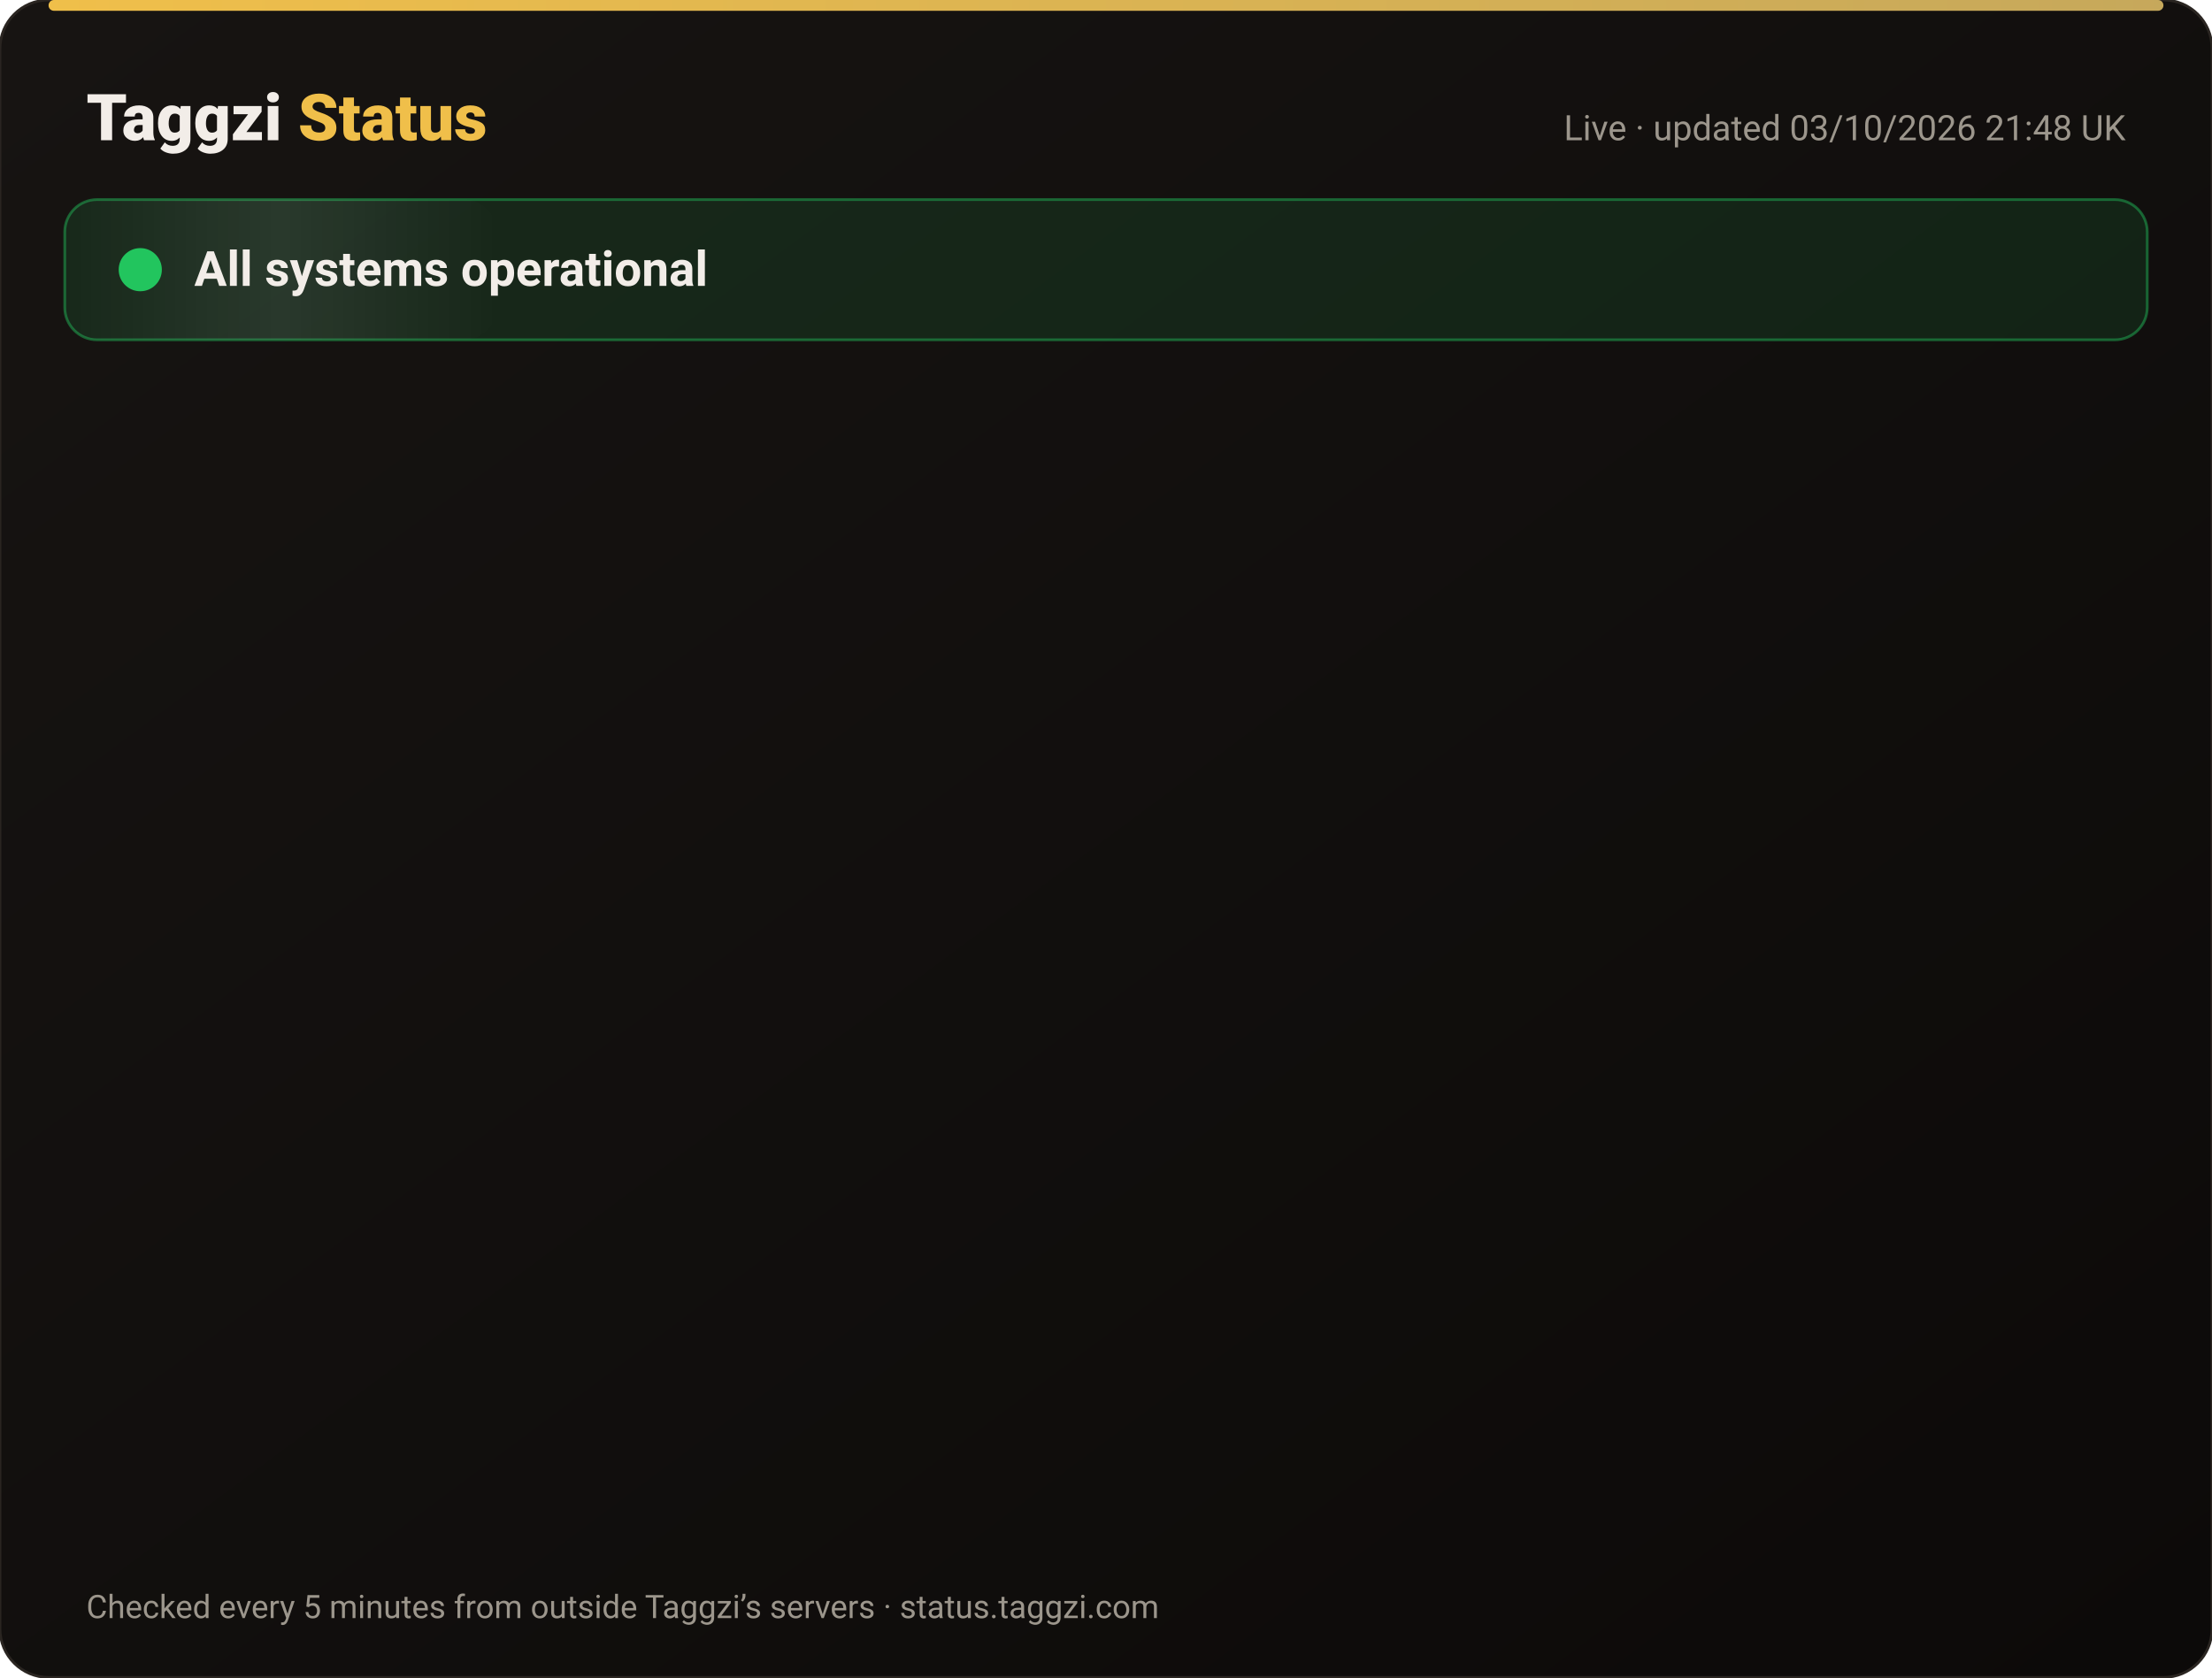
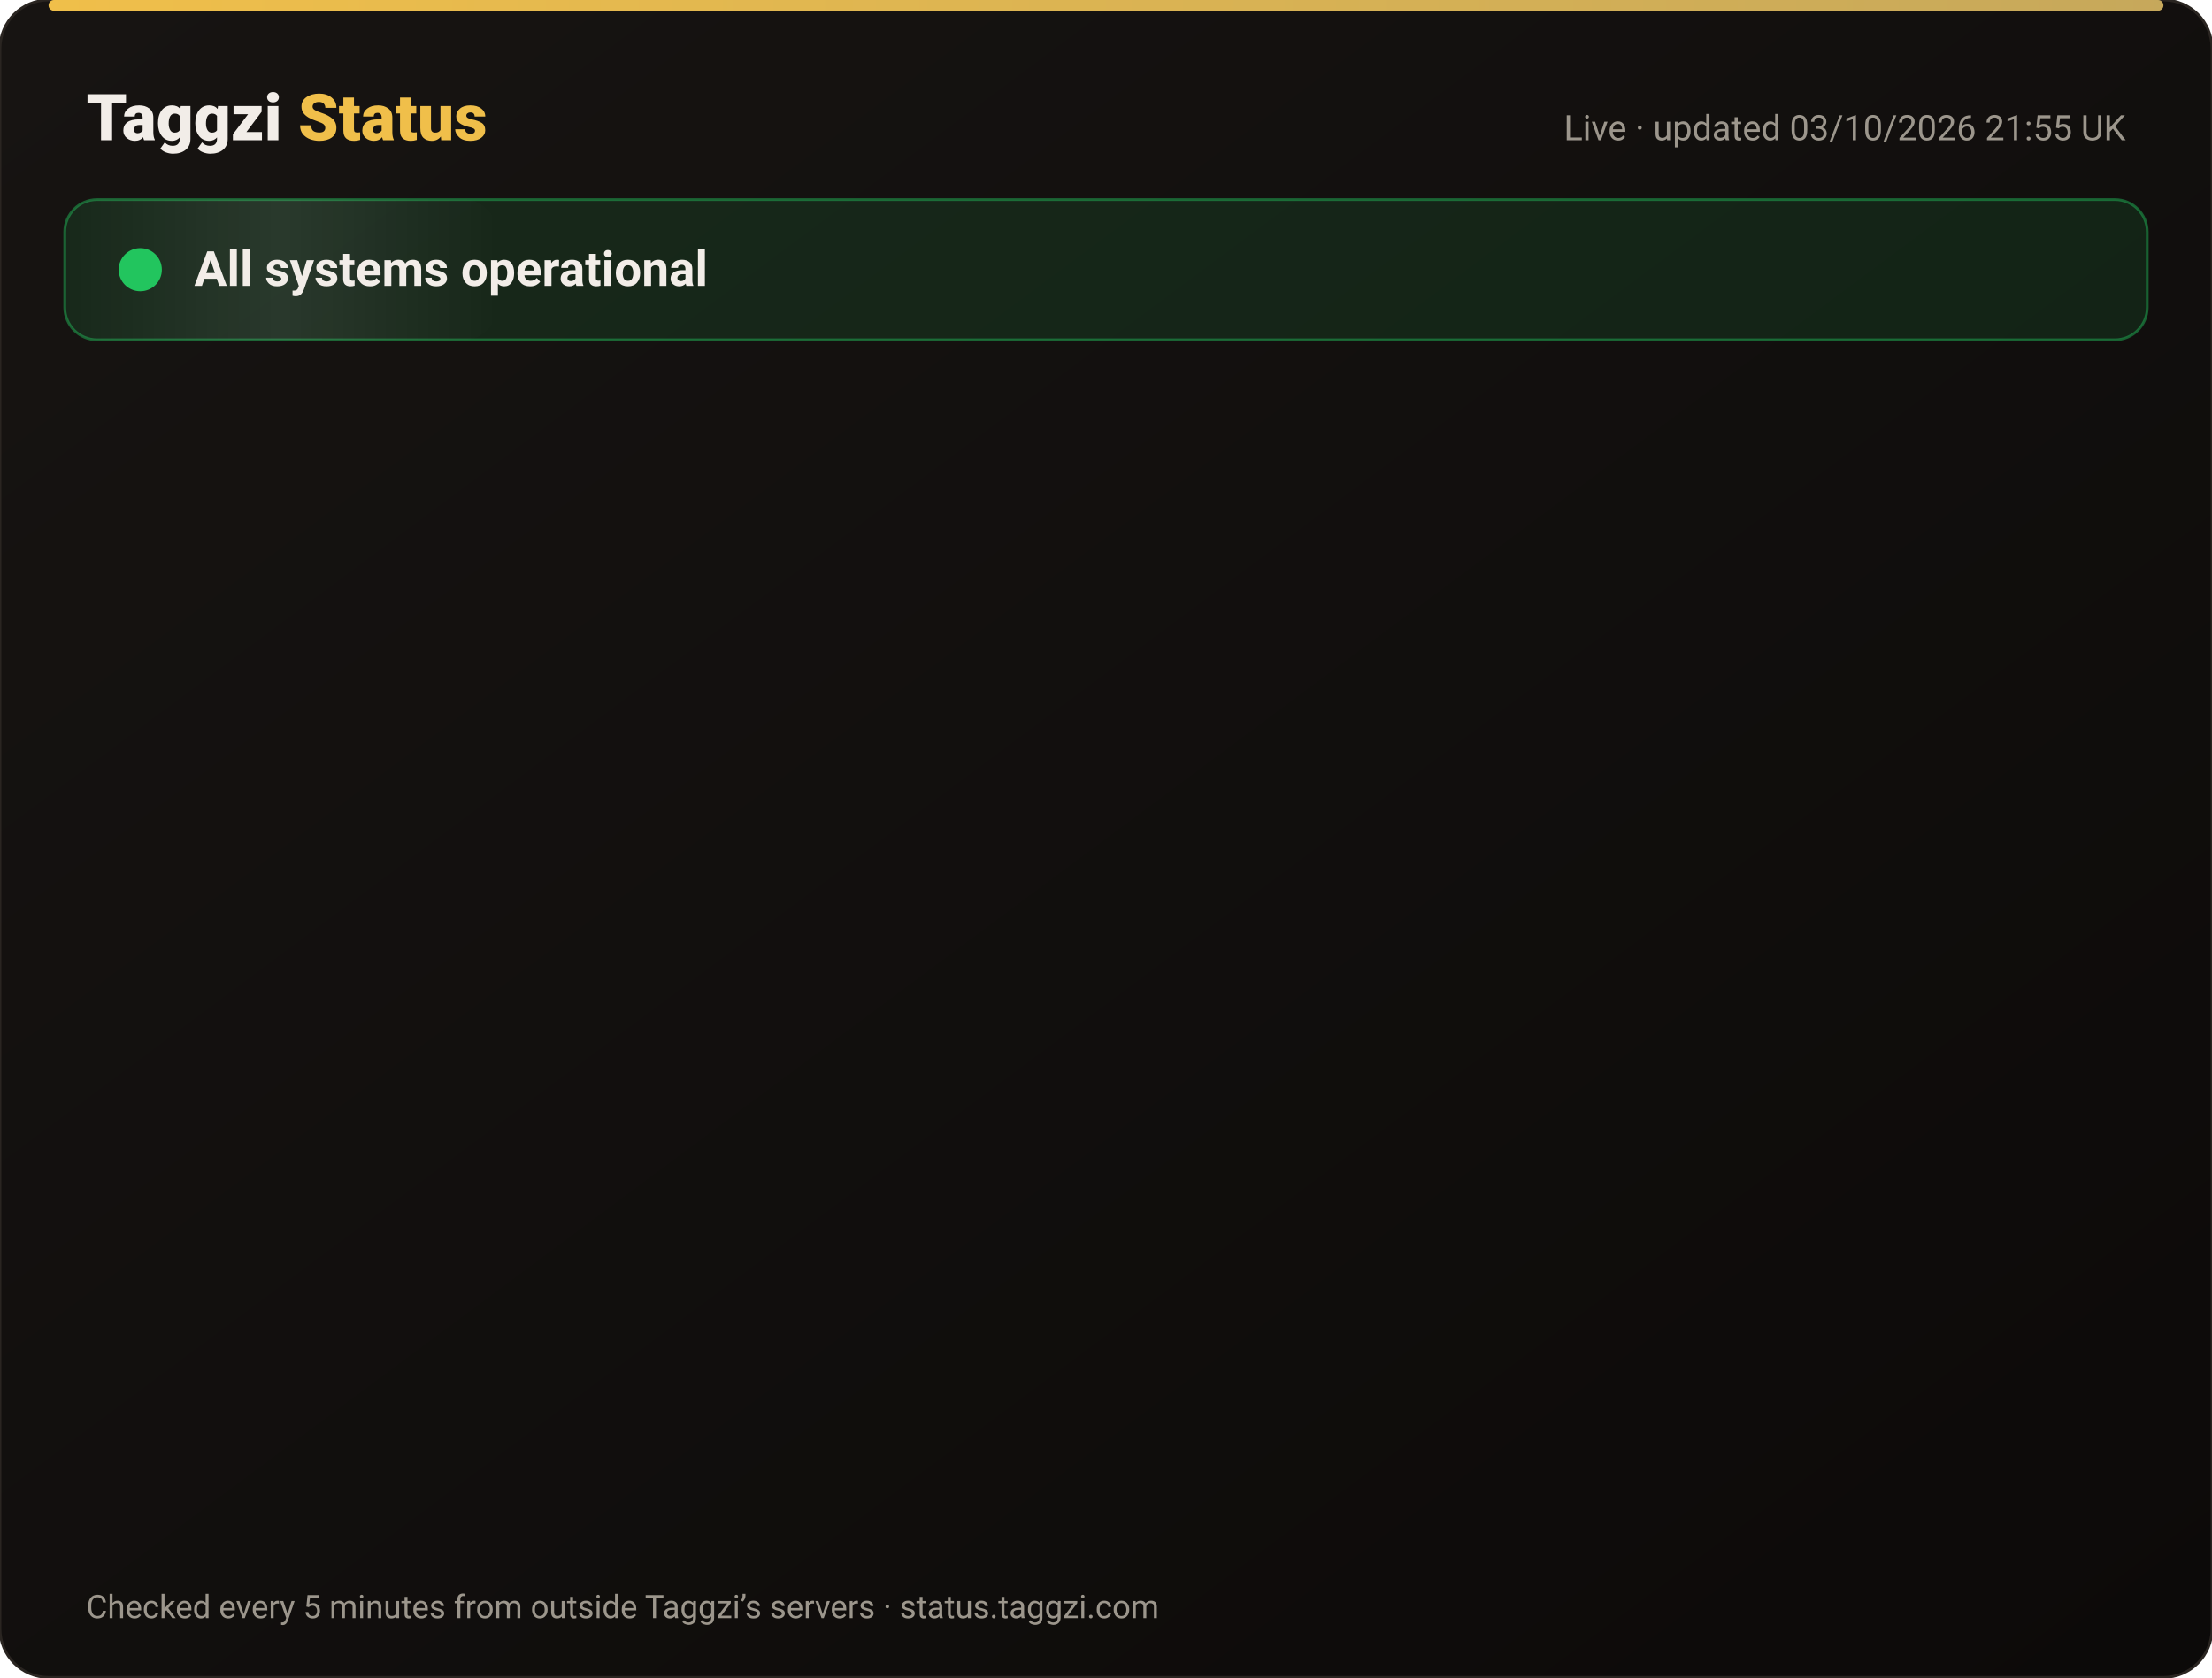
<svg xmlns="http://www.w3.org/2000/svg" width="820" height="622" viewBox="0 0 820 622" font-family="-apple-system,Segoe UI,Roboto,Helvetica,Arial,sans-serif">
  <defs>
    <linearGradient id="bg" x1="0" y1="0" x2="1" y2="1">
      <stop offset="0" stop-color="#171412" />
      <stop offset="1" stop-color="#0C0A09" />
    </linearGradient>
    <linearGradient id="gold" x1="0" x2="1">
      <stop offset="0" stop-color="#F0BF4A" />
      <stop offset="1" stop-color="#c6a85b" />
    </linearGradient>
    <linearGradient id="shine" x1="0" x2="1">
      <stop offset="0" stop-color="#fff" stop-opacity="0" />
      <stop offset=".5" stop-color="#fff" stop-opacity=".08" />
      <stop offset="1" stop-color="#fff" stop-opacity="0" />
    </linearGradient>
  </defs>
  <rect width="820" height="622" rx="18" fill="url(#bg)" stroke="#2a2521" />
  <rect x="18" y="0" width="784" height="4" rx="2" fill="url(#gold)" />
  <text x="32" y="52" font-size="24" font-weight="800" fill="#F2EDE8">Taggzi <tspan fill="#F0BF4A">Status</tspan>
  </text>
-   <text x="788" y="52" font-size="13" fill="#9C968C" text-anchor="end">Live · updated 03/10/2026 21:48 UK</text>
+   <text x="788" y="52" font-size="13" fill="#9C968C" text-anchor="end">Live · updated 03/10/2026 21:55 UK</text>
  <rect x="24" y="74" width="772" height="52" rx="12" fill="#22c55e" fill-opacity=".12" stroke="#22c55e" stroke-opacity=".45" />
  <rect x="24" y="74" width="160" height="52" rx="12" fill="url(#shine)">
    <animate attributeName="x" from="-160" to="820" dur="4s" repeatCount="indefinite" />
  </rect>
  <circle cx="52" cy="100" r="7" fill="#22c55e" />
  <circle cx="52" cy="100" r="7" fill="none" stroke="#22c55e" stroke-width="2">
    <animate attributeName="r" values="7;15;7" dur="2s" repeatCount="indefinite" />
    <animate attributeName="opacity" values=".9;0;.9" dur="2s" repeatCount="indefinite" />
  </circle>
  <text x="72" y="106" font-size="18" font-weight="700" fill="#F2EDE8">All systems operational</text>
  <g opacity="0">
    <animate attributeName="opacity" from="0" to="1" begin="0.00s" dur=".6s" fill="freeze" />
    <line x1="32" y1="188" x2="788" y2="188" stroke="#2a2521" />
    <circle cx="44" cy="166" r="6" fill="#22c55e">
      <animate attributeName="opacity" values="1;.45;1" dur="2.4s" begin="0.00s" repeatCount="indefinite" />
    </circle>
    <text x="62" y="171" font-size="15" font-weight="650" fill="#F2EDE8">Website</text>
    <text x="630" y="171" font-size="13" fill="#9C968C" text-anchor="end">100.00% uptime</text>
    <rect x="648" y="154" width="140" height="24" rx="12" fill="#22c55e" fill-opacity=".14" stroke="#22c55e" stroke-opacity=".5" />
    <text x="718" y="171" font-size="12" font-weight="700" fill="#22c55e" text-anchor="middle">Operational</text>
  </g>
  <g opacity="0">
    <animate attributeName="opacity" from="0" to="1" begin="0.15s" dur=".6s" fill="freeze" />
    <line x1="32" y1="234" x2="788" y2="234" stroke="#2a2521" />
    <circle cx="44" cy="212" r="6" fill="#22c55e">
      <animate attributeName="opacity" values="1;.45;1" dur="2.4s" begin="0.15s" repeatCount="indefinite" />
    </circle>
    <text x="62" y="217" font-size="15" font-weight="650" fill="#F2EDE8">Tag scans</text>
    <text x="630" y="217" font-size="13" fill="#9C968C" text-anchor="end">100.00% uptime</text>
    <rect x="648" y="200" width="140" height="24" rx="12" fill="#22c55e" fill-opacity=".14" stroke="#22c55e" stroke-opacity=".5" />
    <text x="718" y="217" font-size="12" font-weight="700" fill="#22c55e" text-anchor="middle">Operational</text>
  </g>
  <g opacity="0">
    <animate attributeName="opacity" from="0" to="1" begin="0.30s" dur=".6s" fill="freeze" />
    <line x1="32" y1="280" x2="788" y2="280" stroke="#2a2521" />
    <circle cx="44" cy="258" r="6" fill="#22c55e">
      <animate attributeName="opacity" values="1;.45;1" dur="2.4s" begin="0.30s" repeatCount="indefinite" />
    </circle>
    <text x="62" y="263" font-size="15" font-weight="650" fill="#F2EDE8">Manual tag lookup</text>
    <text x="630" y="263" font-size="13" fill="#9C968C" text-anchor="end">100.00% uptime</text>
    <rect x="648" y="246" width="140" height="24" rx="12" fill="#22c55e" fill-opacity=".14" stroke="#22c55e" stroke-opacity=".5" />
    <text x="718" y="263" font-size="12" font-weight="700" fill="#22c55e" text-anchor="middle">Operational</text>
  </g>
  <g opacity="0">
    <animate attributeName="opacity" from="0" to="1" begin="0.45s" dur=".6s" fill="freeze" />
    <line x1="32" y1="326" x2="788" y2="326" stroke="#2a2521" />
    <circle cx="44" cy="304" r="6" fill="#22c55e">
      <animate attributeName="opacity" values="1;.45;1" dur="2.4s" begin="0.45s" repeatCount="indefinite" />
    </circle>
    <text x="62" y="309" font-size="15" font-weight="650" fill="#F2EDE8">App &amp; login</text>
    <text x="630" y="309" font-size="13" fill="#9C968C" text-anchor="end">100.00% uptime</text>
    <rect x="648" y="292" width="140" height="24" rx="12" fill="#22c55e" fill-opacity=".14" stroke="#22c55e" stroke-opacity=".5" />
    <text x="718" y="309" font-size="12" font-weight="700" fill="#22c55e" text-anchor="middle">Operational</text>
  </g>
  <g opacity="0">
    <animate attributeName="opacity" from="0" to="1" begin="0.60s" dur=".6s" fill="freeze" />
    <line x1="32" y1="372" x2="788" y2="372" stroke="#2a2521" />
    <circle cx="44" cy="350" r="6" fill="#22c55e">
      <animate attributeName="opacity" values="1;.45;1" dur="2.4s" begin="0.60s" repeatCount="indefinite" />
    </circle>
    <text x="62" y="355" font-size="15" font-weight="650" fill="#F2EDE8">Community alerts</text>
    <text x="630" y="355" font-size="13" fill="#9C968C" text-anchor="end">100.00% uptime</text>
    <rect x="648" y="338" width="140" height="24" rx="12" fill="#22c55e" fill-opacity=".14" stroke="#22c55e" stroke-opacity=".5" />
    <text x="718" y="355" font-size="12" font-weight="700" fill="#22c55e" text-anchor="middle">Operational</text>
  </g>
  <g opacity="0">
    <animate attributeName="opacity" from="0" to="1" begin="0.75s" dur=".6s" fill="freeze" />
    <line x1="32" y1="418" x2="788" y2="418" stroke="#2a2521" />
    <circle cx="44" cy="396" r="6" fill="#22c55e">
      <animate attributeName="opacity" values="1;.45;1" dur="2.4s" begin="0.75s" repeatCount="indefinite" />
    </circle>
    <text x="62" y="401" font-size="15" font-weight="650" fill="#F2EDE8">Private calling</text>
    <text x="630" y="401" font-size="13" fill="#9C968C" text-anchor="end">100.00% uptime</text>
    <rect x="648" y="384" width="140" height="24" rx="12" fill="#22c55e" fill-opacity=".14" stroke="#22c55e" stroke-opacity=".5" />
    <text x="718" y="401" font-size="12" font-weight="700" fill="#22c55e" text-anchor="middle">Operational</text>
  </g>
  <g opacity="0">
    <animate attributeName="opacity" from="0" to="1" begin="0.90s" dur=".6s" fill="freeze" />
    <line x1="32" y1="464" x2="788" y2="464" stroke="#2a2521" />
    <circle cx="44" cy="442" r="6" fill="#22c55e">
      <animate attributeName="opacity" values="1;.45;1" dur="2.4s" begin="0.90s" repeatCount="indefinite" />
    </circle>
    <text x="62" y="447" font-size="15" font-weight="650" fill="#F2EDE8">Payments</text>
    <text x="630" y="447" font-size="13" fill="#9C968C" text-anchor="end">100.00% uptime</text>
    <rect x="648" y="430" width="140" height="24" rx="12" fill="#22c55e" fill-opacity=".14" stroke="#22c55e" stroke-opacity=".5" />
    <text x="718" y="447" font-size="12" font-weight="700" fill="#22c55e" text-anchor="middle">Operational</text>
  </g>
  <g opacity="0">
    <animate attributeName="opacity" from="0" to="1" begin="1.05s" dur=".6s" fill="freeze" />
    <line x1="32" y1="510" x2="788" y2="510" stroke="#2a2521" />
    <circle cx="44" cy="488" r="6" fill="#22c55e">
      <animate attributeName="opacity" values="1;.45;1" dur="2.4s" begin="1.05s" repeatCount="indefinite" />
    </circle>
    <text x="62" y="493" font-size="15" font-weight="650" fill="#F2EDE8">Email &amp; support</text>
    <text x="630" y="493" font-size="13" fill="#9C968C" text-anchor="end">100.00% uptime</text>
    <rect x="648" y="476" width="140" height="24" rx="12" fill="#22c55e" fill-opacity=".14" stroke="#22c55e" stroke-opacity=".5" />
    <text x="718" y="493" font-size="12" font-weight="700" fill="#22c55e" text-anchor="middle">Operational</text>
  </g>
  <g opacity="0">
    <animate attributeName="opacity" from="0" to="1" begin="1.20s" dur=".6s" fill="freeze" />
    <line x1="32" y1="556" x2="788" y2="556" stroke="#2a2521" />
    <circle cx="44" cy="534" r="6" fill="#22c55e">
      <animate attributeName="opacity" values="1;.45;1" dur="2.4s" begin="1.20s" repeatCount="indefinite" />
    </circle>
    <text x="62" y="539" font-size="15" font-weight="650" fill="#F2EDE8">Secure connection (SSL)</text>
    <text x="630" y="539" font-size="13" fill="#9C968C" text-anchor="end">100.00% uptime</text>
    <rect x="648" y="522" width="140" height="24" rx="12" fill="#22c55e" fill-opacity=".14" stroke="#22c55e" stroke-opacity=".5" />
    <text x="718" y="539" font-size="12" font-weight="700" fill="#22c55e" text-anchor="middle">Operational</text>
  </g>
  <text x="32" y="600" font-size="12" fill="#9C968C">Checked every 5 minutes from outside Taggzi’s servers · status.taggzi.com</text>
</svg>
